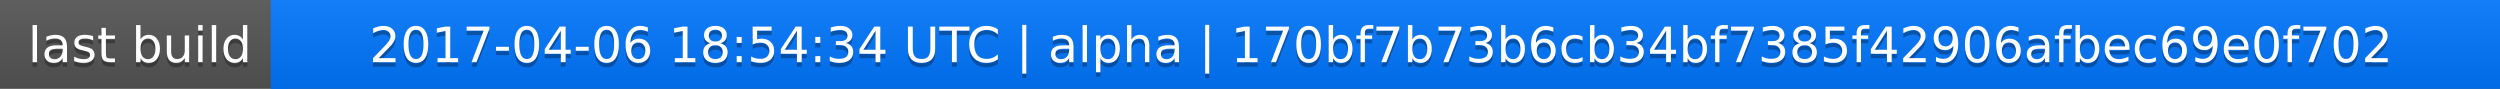
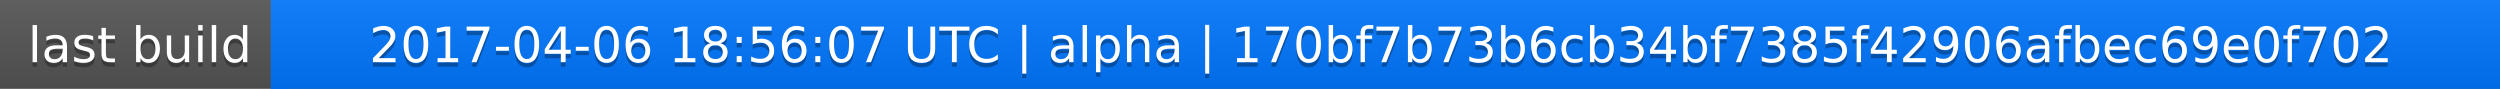
<svg xmlns="http://www.w3.org/2000/svg" width="563" height="20">
  <linearGradient id="a" x2="0" y2="100%">
    <stop offset="0" stop-color="#bbb" stop-opacity=".1" />
    <stop offset="1" stop-opacity=".1" />
  </linearGradient>
  <rect rx="0" width="563" height="20" fill="#555" />
  <rect rx="0" x="61" width="502" height="20" fill="#07f" />
  <path fill="#07f" d="M61 0h4v20h-4z" />
  <rect rx="0" width="563" height="20" fill="url(#a)" />
  <g fill="#fff" text-anchor="middle" font-family="DejaVu Sans,Verdana,Geneva,sans-serif" font-size="11">
    <text x="31.5" y="15" fill="#010101" fill-opacity=".3">last build</text>
    <text x="31.5" y="14">last build</text>
-     <text x="311" y="15" fill="#010101" fill-opacity=".3">2017-04-06 18:54:34 UTC | alpha | 170bf7b73b6cb34bf7385f42906afbec69e0f702</text>
-     <text x="311" y="14">2017-04-06 18:54:34 UTC | alpha | 170bf7b73b6cb34bf7385f42906afbec69e0f702</text>
+     <text x="311" y="15" fill="#010101" fill-opacity=".3">2017-04-06 18:56:07 UTC | alpha | 170bf7b73b6cb34bf7385f42906afbec69e0f702</text>
+     <text x="311" y="14">2017-04-06 18:56:07 UTC | alpha | 170bf7b73b6cb34bf7385f42906afbec69e0f702</text>
  </g>
</svg>
